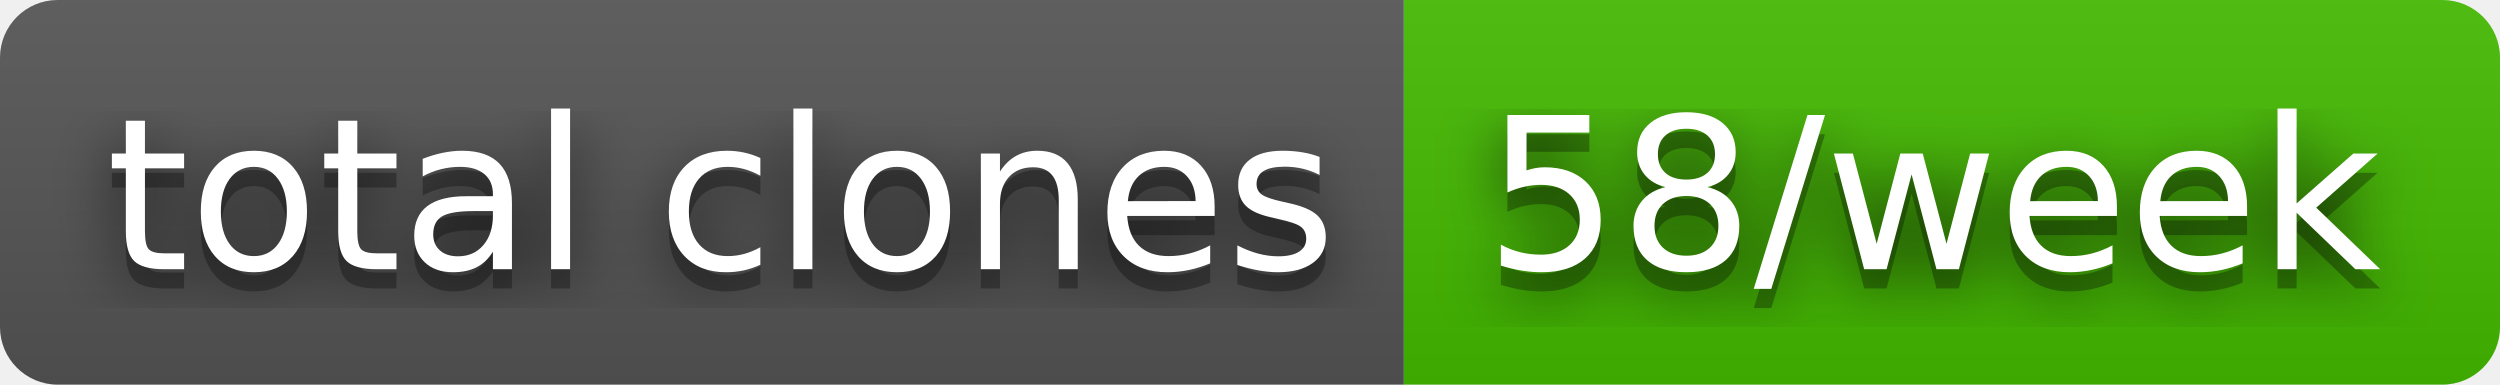
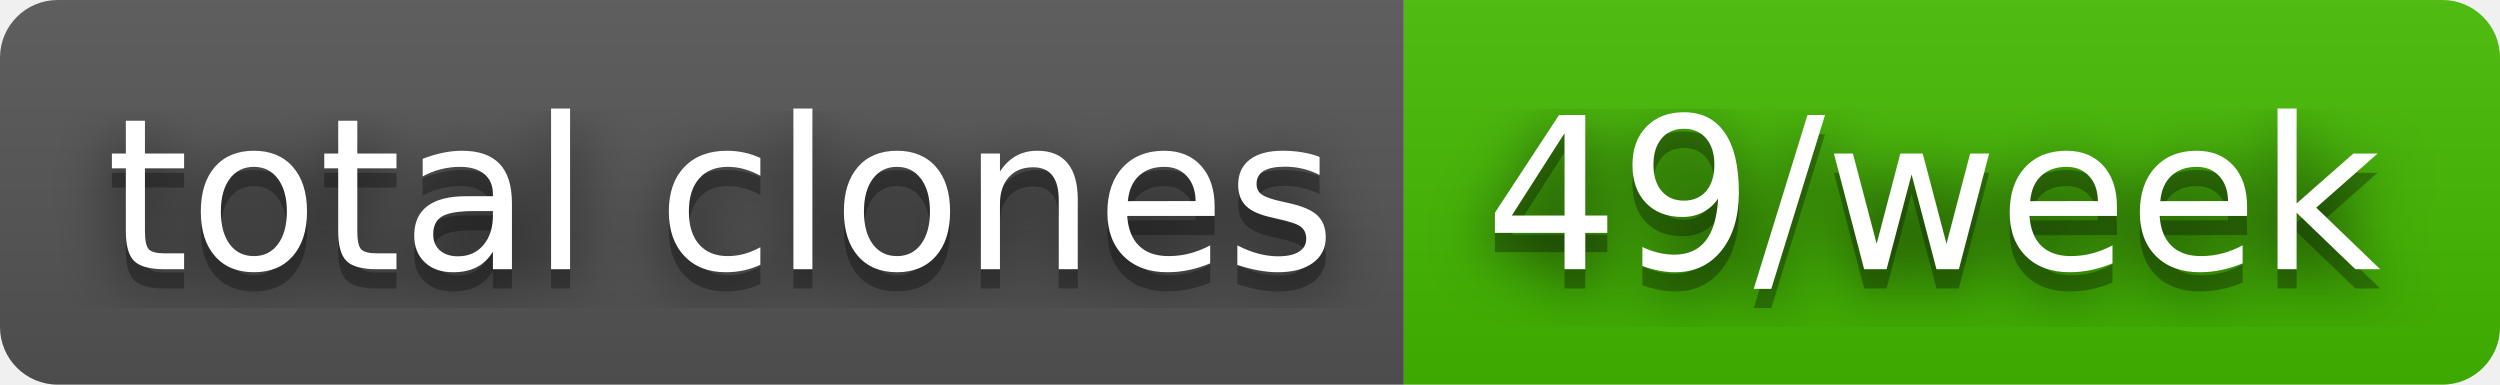
- <svg xmlns="http://www.w3.org/2000/svg" width="130" height="20" role="img" aria-label="total clones: 58/week">
+ <svg xmlns="http://www.w3.org/2000/svg" width="130" height="20" role="img" aria-label="total clones: 49/week">
  <filter id="blur">
    <feGaussianBlur stdDeviation="16" />
  </filter>
  <linearGradient id="s" x2="0" y2="100%">
    <stop offset="0" stop-color="#bbb" stop-opacity=".1" />
    <stop offset="1" stop-opacity=".1" />
  </linearGradient>
  <clipPath id="r">
    <rect width="130" height="20" rx="3" />
  </clipPath>
  <g clip-path="url(#r)">
    <rect width="73" height="20" fill="#555" />
    <rect x="73" width="57" height="20" fill="#4b0" />
    <rect width="130" height="20" fill="url(#s)" />
  </g>
  <g fill="#fff" text-anchor="middle" font-family="Verdana,Geneva,DejaVu Sans,sans-serif" text-rendering="geometricPrecision" font-size="110">
    <g transform="scale(.1)">
      <g aria-hidden="true" fill="#010101">
        <text x="375" y="150" fill-opacity=".8" filter="url(#blur)" textLength="630">total clones</text>
        <text x="375" y="150" fill-opacity=".3" textLength="630">total clones</text>
      </g>
      <text x="375" y="140" textLength="630">total clones</text>
    </g>
    <g transform="scale(.1)">
      <g aria-hidden="true" fill="#010101">
-         <text x="1005" y="150" fill-opacity=".8" filter="url(#blur)" textLength="470">58/week</text>
-         <text x="1005" y="150" fill-opacity=".3" textLength="470">58/week</text>
+         <text x="1005" y="150" fill-opacity=".8" filter="url(#blur)" textLength="470">49/week</text>
+         <text x="1005" y="150" fill-opacity=".3" textLength="470">49/week</text>
      </g>
-       <text x="1005" y="140" textLength="470">58/week</text>
+       <text x="1005" y="140" textLength="470">49/week</text>
    </g>
  </g>
</svg>
